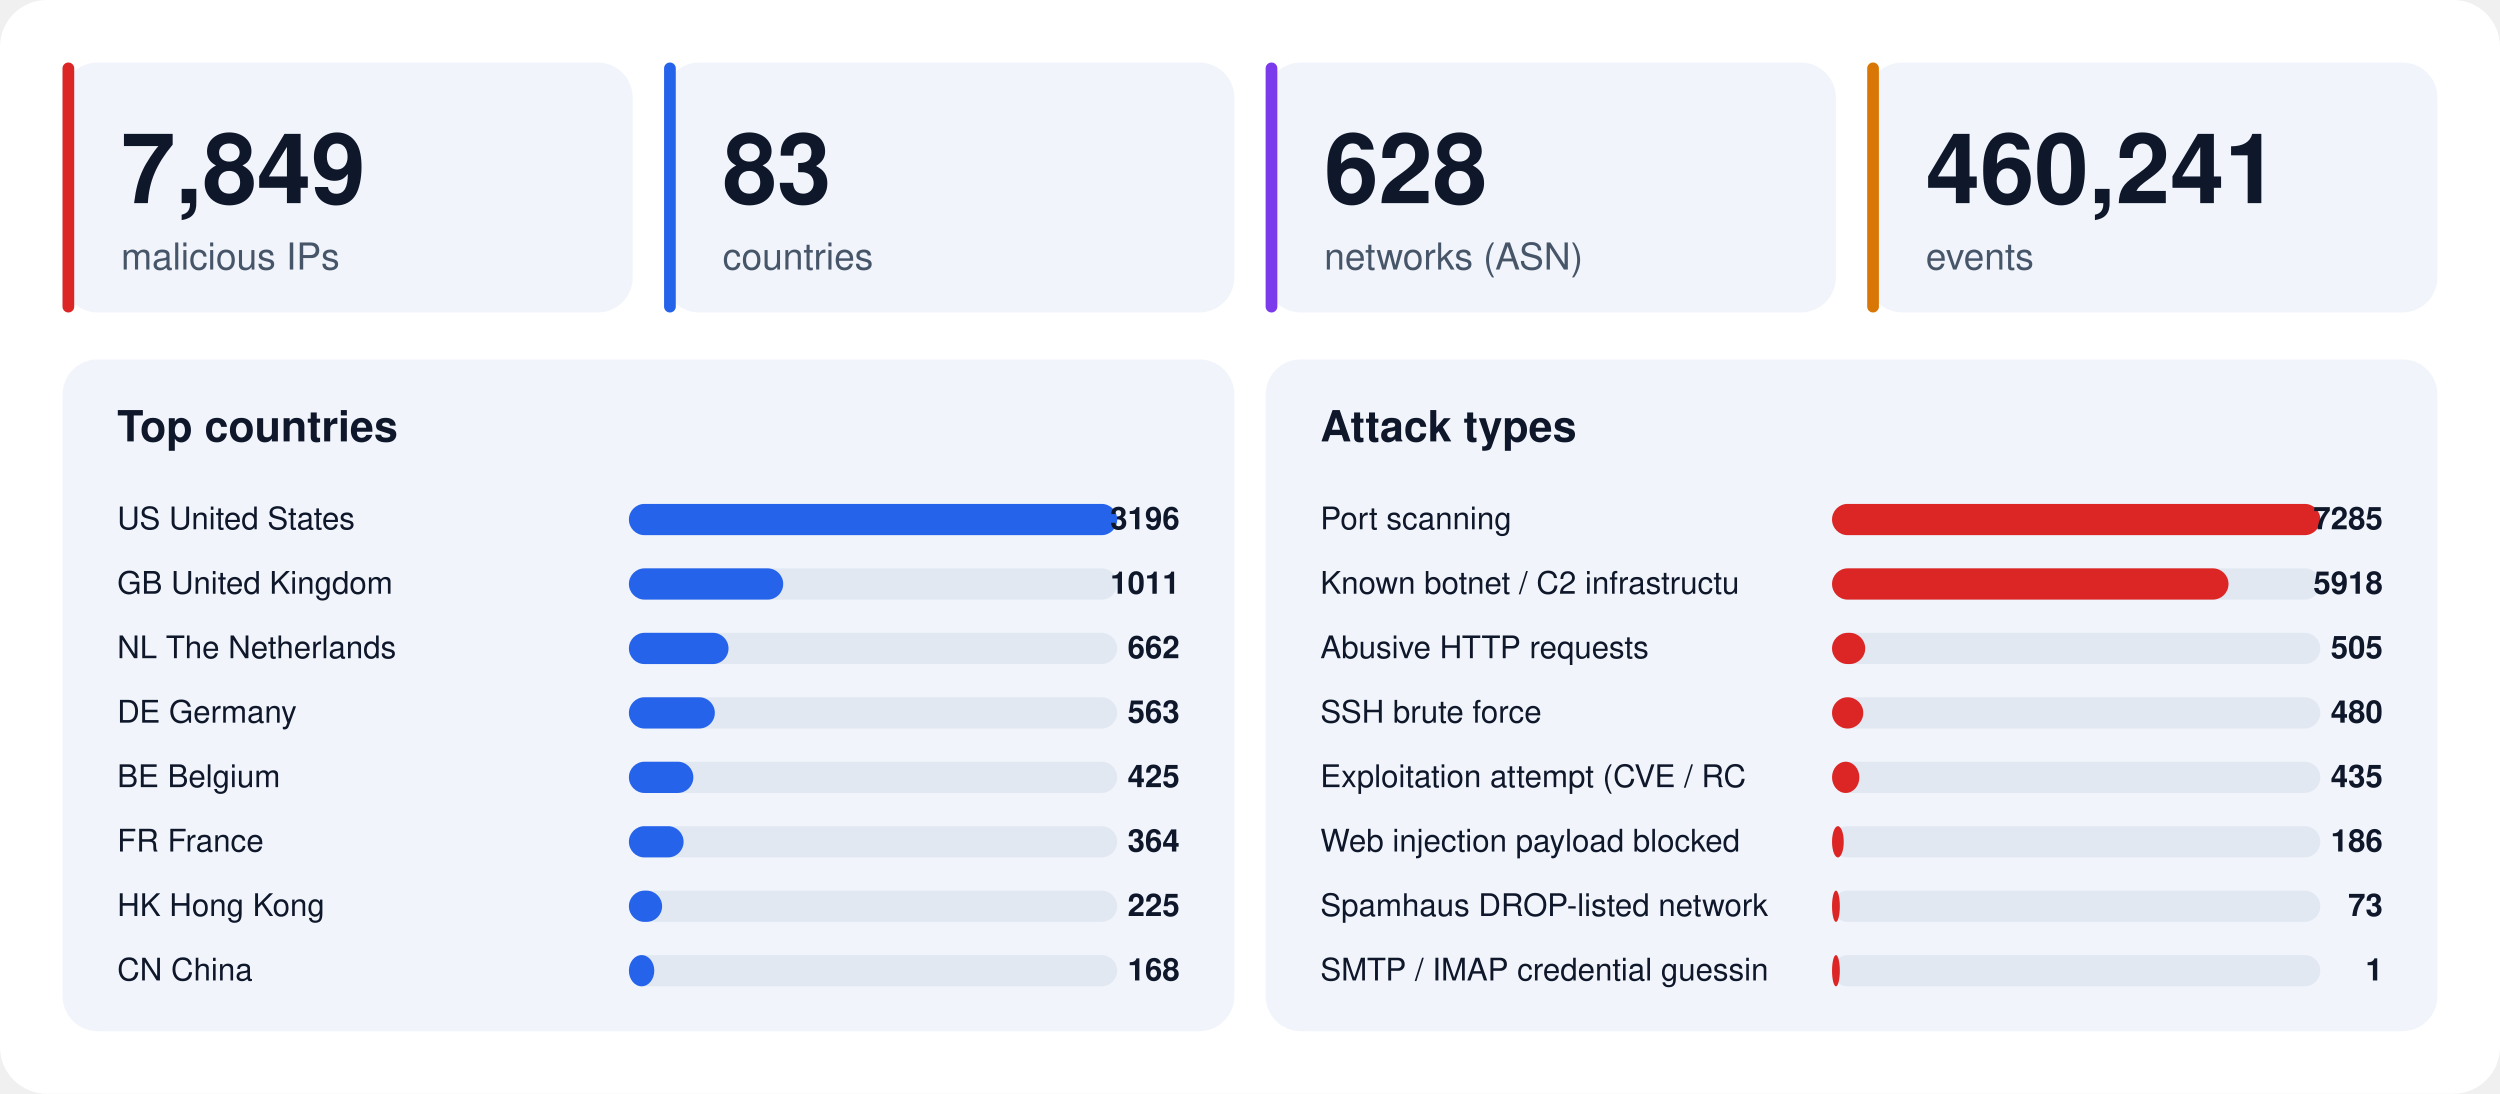
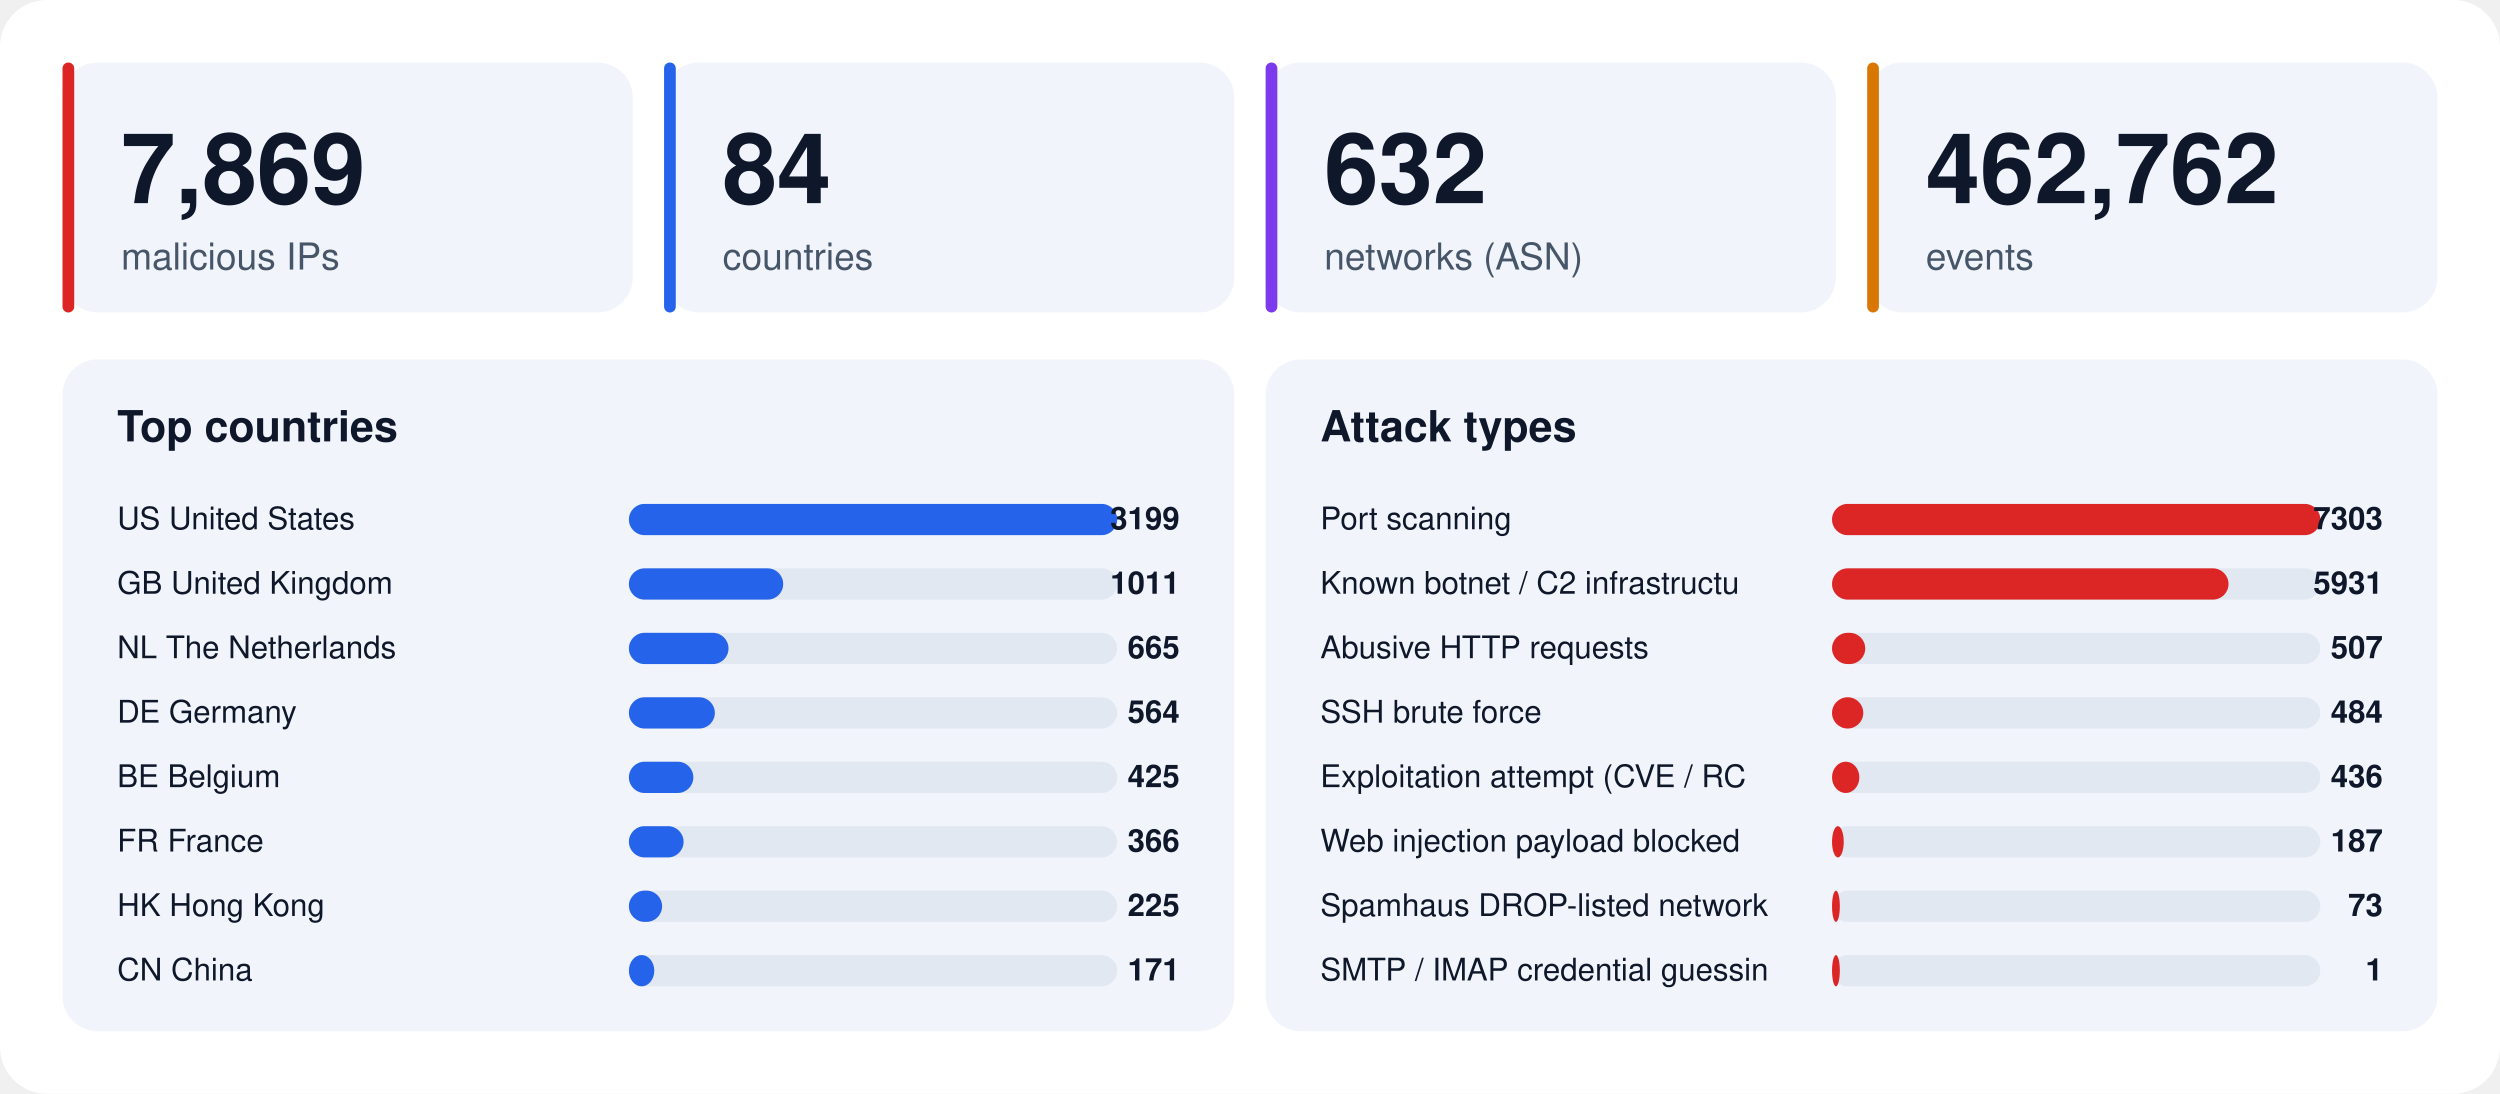
<svg xmlns="http://www.w3.org/2000/svg" width="1280" height="560" viewBox="0 0 1280 560" font-family="-apple-system,BlinkMacSystemFont,'Segoe UI',Helvetica,Arial,sans-serif">
  <rect width="1280" height="560" rx="24" fill="#ffffff" />
  <rect x="32" y="32" width="292" height="128" rx="18" fill="#f1f5fb" />
  <rect x="32" y="32" width="6" height="128" rx="3" fill="#dc2626" />
-   <text x="62" y="104" font-size="50" font-weight="800" fill="#0f172a">7,849</text>
+   <text x="62" y="104" font-size="50" font-weight="800" fill="#0f172a">7,869</text>
  <text x="62" y="138" font-size="19" fill="#475569">malicious IPs</text>
  <rect x="340" y="32" width="292" height="128" rx="18" fill="#f1f5fb" />
  <rect x="340" y="32" width="6" height="128" rx="3" fill="#2563eb" />
-   <text x="370" y="104" font-size="50" font-weight="800" fill="#0f172a">83</text>
+   <text x="370" y="104" font-size="50" font-weight="800" fill="#0f172a">84</text>
  <text x="370" y="138" font-size="19" fill="#475569">countries</text>
  <rect x="648" y="32" width="292" height="128" rx="18" fill="#f1f5fb" />
  <rect x="648" y="32" width="6" height="128" rx="3" fill="#7c3aed" />
-   <text x="678" y="104" font-size="50" font-weight="800" fill="#0f172a">628</text>
+   <text x="678" y="104" font-size="50" font-weight="800" fill="#0f172a">632</text>
  <text x="678" y="138" font-size="19" fill="#475569">networks (ASN)</text>
  <rect x="956" y="32" width="292" height="128" rx="18" fill="#f1f5fb" />
  <rect x="956" y="32" width="6" height="128" rx="3" fill="#d97706" />
-   <text x="986" y="104" font-size="50" font-weight="800" fill="#0f172a">460,241</text>
+   <text x="986" y="104" font-size="50" font-weight="800" fill="#0f172a">462,762</text>
  <text x="986" y="138" font-size="19" fill="#475569">events</text>
  <rect x="32" y="184" width="600" height="344" rx="18" fill="#f1f5fb" />
  <text x="60" y="226" font-size="22" font-weight="700" fill="#0f172a">Top countries</text>
  <text x="60" y="271" font-size="16" fill="#0f172a">US  United States</text>
  <rect x="322" y="258" width="250" height="16" rx="8" fill="#e2e8f2" />
  <rect x="322" y="258" width="250" height="16" rx="8" fill="#2563eb" />
-   <text x="604" y="271" font-size="16" font-weight="700" text-anchor="end" fill="#0f172a">3196</text>
+   <text x="604" y="271" font-size="16" font-weight="700" text-anchor="end" fill="#0f172a">3199</text>
  <text x="60" y="304" font-size="16" fill="#0f172a">GB  United Kingdom</text>
  <rect x="322" y="291" width="250" height="16" rx="8" fill="#e2e8f2" />
  <rect x="322" y="291" width="79" height="16" rx="8" fill="#2563eb" />
  <text x="604" y="304" font-size="16" font-weight="700" text-anchor="end" fill="#0f172a">1011</text>
  <text x="60" y="337" font-size="16" fill="#0f172a">NL  The Netherlands</text>
  <rect x="322" y="324" width="250" height="16" rx="8" fill="#e2e8f2" />
  <rect x="322" y="324" width="51" height="16" rx="8" fill="#2563eb" />
-   <text x="604" y="337" font-size="16" font-weight="700" text-anchor="end" fill="#0f172a">662</text>
+   <text x="604" y="337" font-size="16" font-weight="700" text-anchor="end" fill="#0f172a">665</text>
  <text x="60" y="370" font-size="16" fill="#0f172a">DE  Germany</text>
  <rect x="322" y="357" width="250" height="16" rx="8" fill="#e2e8f2" />
  <rect x="322" y="357" width="44" height="16" rx="8" fill="#2563eb" />
-   <text x="604" y="370" font-size="16" font-weight="700" text-anchor="end" fill="#0f172a">563</text>
+   <text x="604" y="370" font-size="16" font-weight="700" text-anchor="end" fill="#0f172a">564</text>
  <text x="60" y="403" font-size="16" fill="#0f172a">BE  Belgium</text>
  <rect x="322" y="390" width="250" height="16" rx="8" fill="#e2e8f2" />
  <rect x="322" y="390" width="33" height="16" rx="8" fill="#2563eb" />
  <text x="604" y="403" font-size="16" font-weight="700" text-anchor="end" fill="#0f172a">425</text>
  <text x="60" y="436" font-size="16" fill="#0f172a">FR  France</text>
  <rect x="322" y="423" width="250" height="16" rx="8" fill="#e2e8f2" />
  <rect x="322" y="423" width="28" height="16" rx="8" fill="#2563eb" />
-   <text x="604" y="436" font-size="16" font-weight="700" text-anchor="end" fill="#0f172a">364</text>
+   <text x="604" y="436" font-size="16" font-weight="700" text-anchor="end" fill="#0f172a">366</text>
  <text x="60" y="469" font-size="16" fill="#0f172a">HK  Hong Kong</text>
  <rect x="322" y="456" width="250" height="16" rx="8" fill="#e2e8f2" />
  <rect x="322" y="456" width="17" height="16" rx="8" fill="#2563eb" />
  <text x="604" y="469" font-size="16" font-weight="700" text-anchor="end" fill="#0f172a">225</text>
  <text x="60" y="502" font-size="16" fill="#0f172a">CN  China</text>
  <rect x="322" y="489" width="250" height="16" rx="8" fill="#e2e8f2" />
  <rect x="322" y="489" width="13" height="16" rx="8" fill="#2563eb" />
-   <text x="604" y="502" font-size="16" font-weight="700" text-anchor="end" fill="#0f172a">168</text>
+   <text x="604" y="502" font-size="16" font-weight="700" text-anchor="end" fill="#0f172a">171</text>
  <rect x="648" y="184" width="600" height="344" rx="18" fill="#f1f5fb" />
  <text x="676" y="226" font-size="22" font-weight="700" fill="#0f172a">Attack types</text>
  <text x="676" y="271" font-size="16" fill="#0f172a">Port scanning</text>
  <rect x="938" y="258" width="250" height="16" rx="8" fill="#e2e8f2" />
  <rect x="938" y="258" width="250" height="16" rx="8" fill="#dc2626" />
-   <text x="1220" y="271" font-size="16" font-weight="700" text-anchor="end" fill="#0f172a">7285</text>
+   <text x="1220" y="271" font-size="16" font-weight="700" text-anchor="end" fill="#0f172a">7303</text>
  <text x="676" y="304" font-size="16" fill="#0f172a">Known botnet / C2 infrastructu</text>
  <rect x="938" y="291" width="250" height="16" rx="8" fill="#e2e8f2" />
  <rect x="938" y="291" width="203" height="16" rx="8" fill="#dc2626" />
-   <text x="1220" y="304" font-size="16" font-weight="700" text-anchor="end" fill="#0f172a">5918</text>
+   <text x="1220" y="304" font-size="16" font-weight="700" text-anchor="end" fill="#0f172a">5931</text>
  <text x="676" y="337" font-size="16" fill="#0f172a">Abusive HTTP requests</text>
  <rect x="938" y="324" width="250" height="16" rx="8" fill="#e2e8f2" />
  <rect x="938" y="324" width="17" height="16" rx="8" fill="#dc2626" />
-   <text x="1220" y="337" font-size="16" font-weight="700" text-anchor="end" fill="#0f172a">505</text>
+   <text x="1220" y="337" font-size="16" font-weight="700" text-anchor="end" fill="#0f172a">507</text>
  <text x="676" y="370" font-size="16" fill="#0f172a">SSH brute force</text>
  <rect x="938" y="357" width="250" height="16" rx="8" fill="#e2e8f2" />
  <rect x="938" y="357" width="16" height="16" rx="8" fill="#dc2626" />
-   <text x="1220" y="370" font-size="16" font-weight="700" text-anchor="end" fill="#0f172a">480</text>
+   <text x="1220" y="370" font-size="16" font-weight="700" text-anchor="end" fill="#0f172a">484</text>
  <text x="676" y="403" font-size="16" fill="#0f172a">Exploitation attempt (CVE / RC</text>
  <rect x="938" y="390" width="250" height="16" rx="8" fill="#e2e8f2" />
  <rect x="938" y="390" width="14" height="16" rx="8" fill="#dc2626" />
-   <text x="1220" y="403" font-size="16" font-weight="700" text-anchor="end" fill="#0f172a">435</text>
+   <text x="1220" y="403" font-size="16" font-weight="700" text-anchor="end" fill="#0f172a">436</text>
  <text x="676" y="436" font-size="16" fill="#0f172a">Web injection payload blocked </text>
  <rect x="938" y="423" width="250" height="16" rx="8" fill="#e2e8f2" />
  <rect x="938" y="423" width="6" height="16" rx="8" fill="#dc2626" />
-   <text x="1220" y="436" font-size="16" font-weight="700" text-anchor="end" fill="#0f172a">186</text>
+   <text x="1220" y="436" font-size="16" font-weight="700" text-anchor="end" fill="#0f172a">187</text>
  <text x="676" y="469" font-size="16" fill="#0f172a">Spamhaus DROP-listed network</text>
  <rect x="938" y="456" width="250" height="16" rx="8" fill="#e2e8f2" />
  <rect x="938" y="456" width="4" height="16" rx="8" fill="#dc2626" />
  <text x="1220" y="469" font-size="16" font-weight="700" text-anchor="end" fill="#0f172a">73</text>
  <text x="676" y="502" font-size="16" fill="#0f172a">SMTP / IMAP credential guessin</text>
  <rect x="938" y="489" width="250" height="16" rx="8" fill="#e2e8f2" />
  <rect x="938" y="489" width="4" height="16" rx="8" fill="#dc2626" />
  <text x="1220" y="502" font-size="16" font-weight="700" text-anchor="end" fill="#0f172a">1</text>
</svg>
